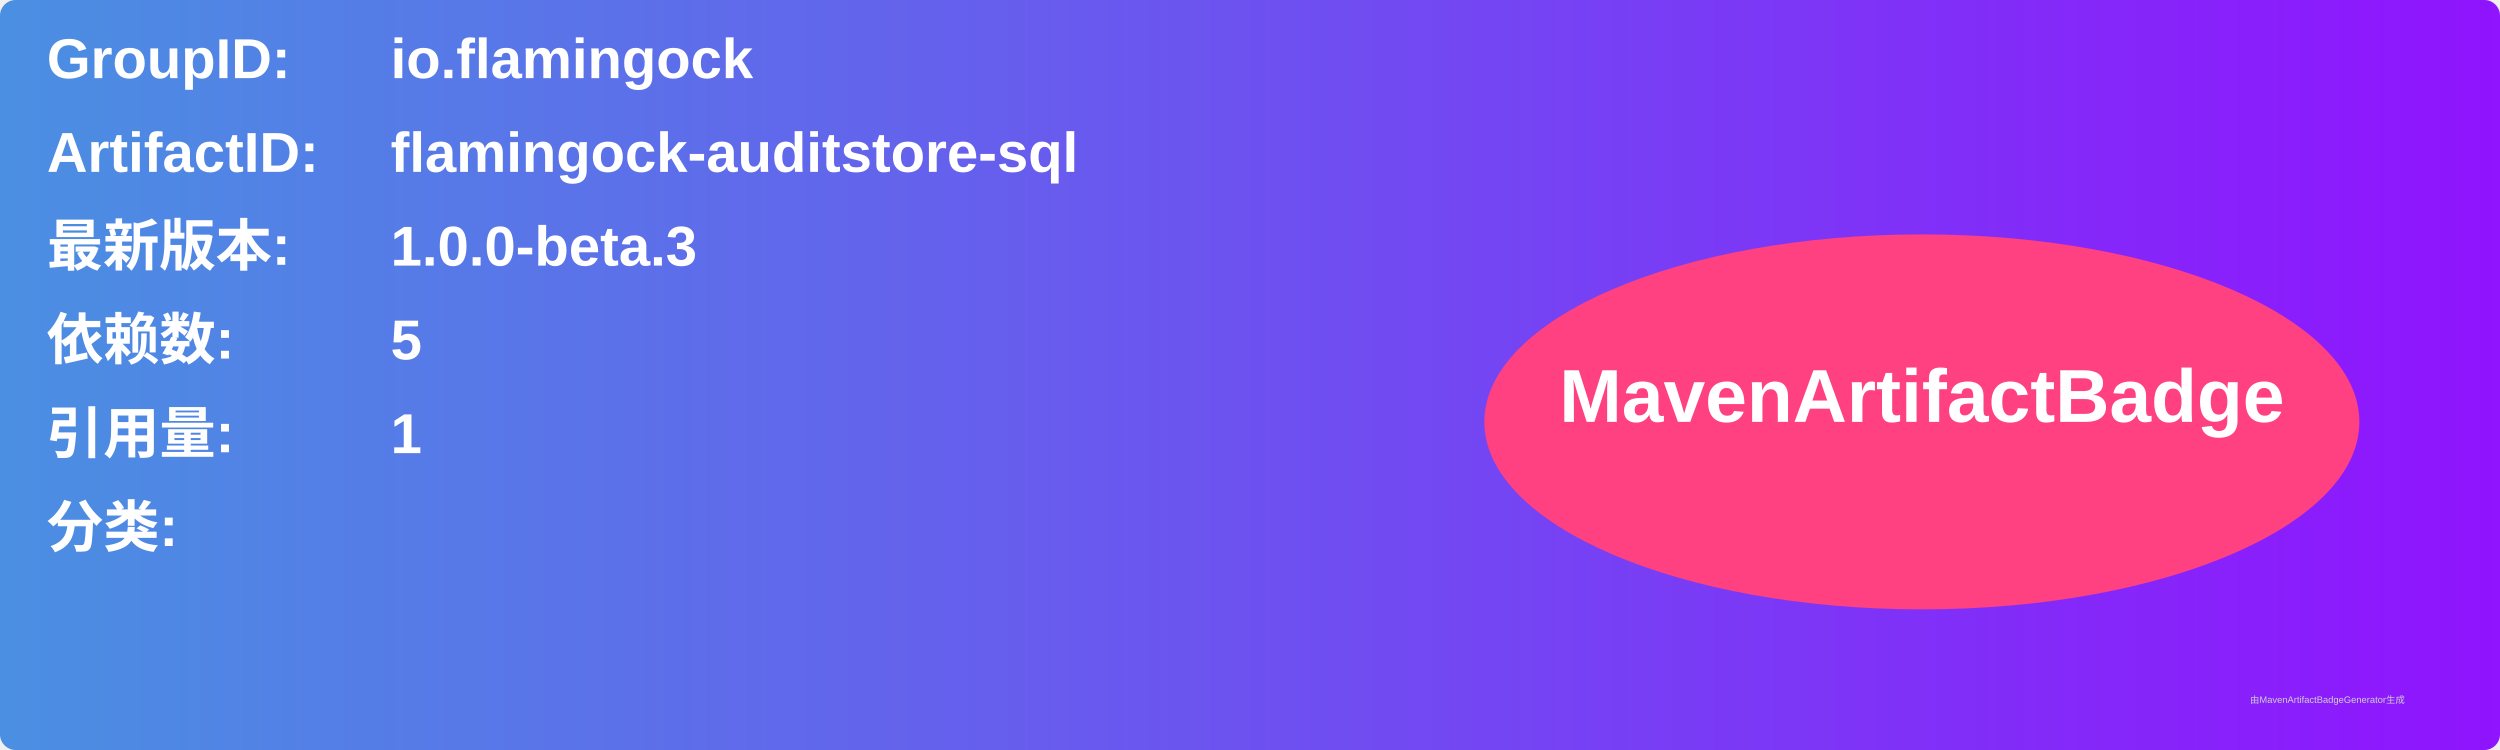
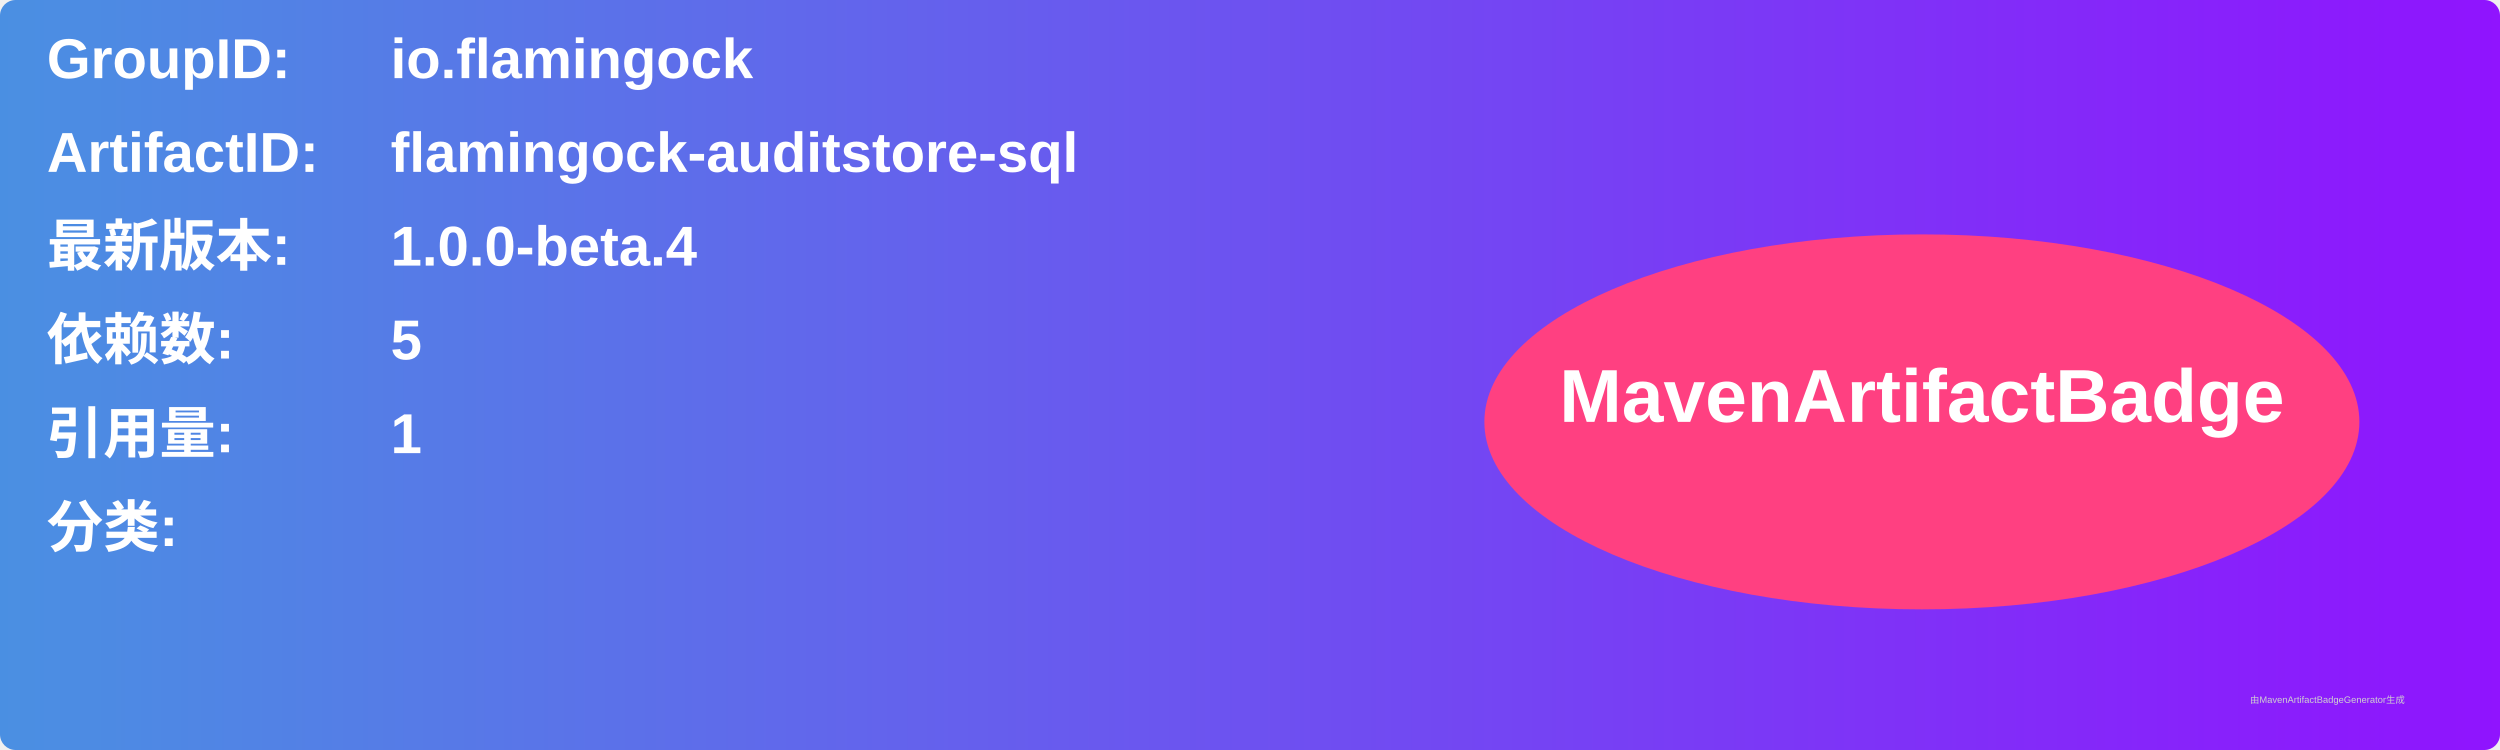
<svg xmlns="http://www.w3.org/2000/svg" width="800" height="240" viewBox="0 0 800 240">
  <linearGradient id="grad" x1="0%" y1="0%" x2="100%" y2="0%">
    <stop offset="0%" stop-color="#4a90e2" />
    <stop offset="100%" stop-color="#9013fe" />
  </linearGradient>
  <rect width="100%" height="100%" rx="5" ry="5" fill="url(#grad)" />
  <g transform="translate(15, 15)">
    <text x="0" y="10" font-family="Arial" font-size="18" fill="white" font-weight="bold" width="260">GroupID:</text>
    <text x="110" y="10" font-family="Arial" font-size="18" fill="white" font-weight="bold" width="460">io.flamingock</text>
    <text x="0" y="40" font-family="Arial" font-size="18" fill="white" font-weight="bold" width="260">ArtifactID:</text>
    <text x="110" y="40" font-family="Arial" font-size="18" fill="white" font-weight="bold" width="460">flamingock-auditstore-sql</text>
    <text x="0" y="70" font-family="Arial" font-size="18" fill="white" font-weight="bold">最新版本:</text>
    <text x="110" y="70" font-family="Arial" font-size="18" fill="white" font-weight="bold">
-       <tspan font-weight="bold">1.0.0-beta.3</tspan>
+       <tspan font-weight="bold">1.0.0-beta.4</tspan>
    </text>
    <text x="0" y="100" font-family="Arial" font-size="18" fill="white" font-weight="bold">依赖数: </text>
    <text x="110" y="100" font-family="Arial" font-size="18" fill="white">
      <tspan font-weight="bold">5</tspan>
    </text>
    <text x="0" y="130" font-family="Arial" font-size="18" fill="white" font-weight="bold">引用量: </text>
    <text x="110" y="130" font-family="Arial" font-size="18" fill="white">
      <tspan font-weight="bold">1</tspan>
    </text>
    <text x="0" y="160" font-family="Arial" font-size="18" fill="white" font-weight="bold">分类:</text>
    <text x="10" y="190" font-family="Arial" font-size="10" fill="white">
      <tspan font-weight="bold" />
    </text>
    <ellipse cx="600" cy="120" rx="140" ry="60" fill="#ff4081" />
    <text x="600" y="120" text-anchor="middle" font-family="Arial" font-size="24" fill="white" font-weight="bold">MavenArtifactBadge</text>
  </g>
  <text x="720" y="225" font-family="Arial" font-size="3" fill="#d0d0d0">由MavenArtifactBadgeGenerator生成</text>
</svg>
